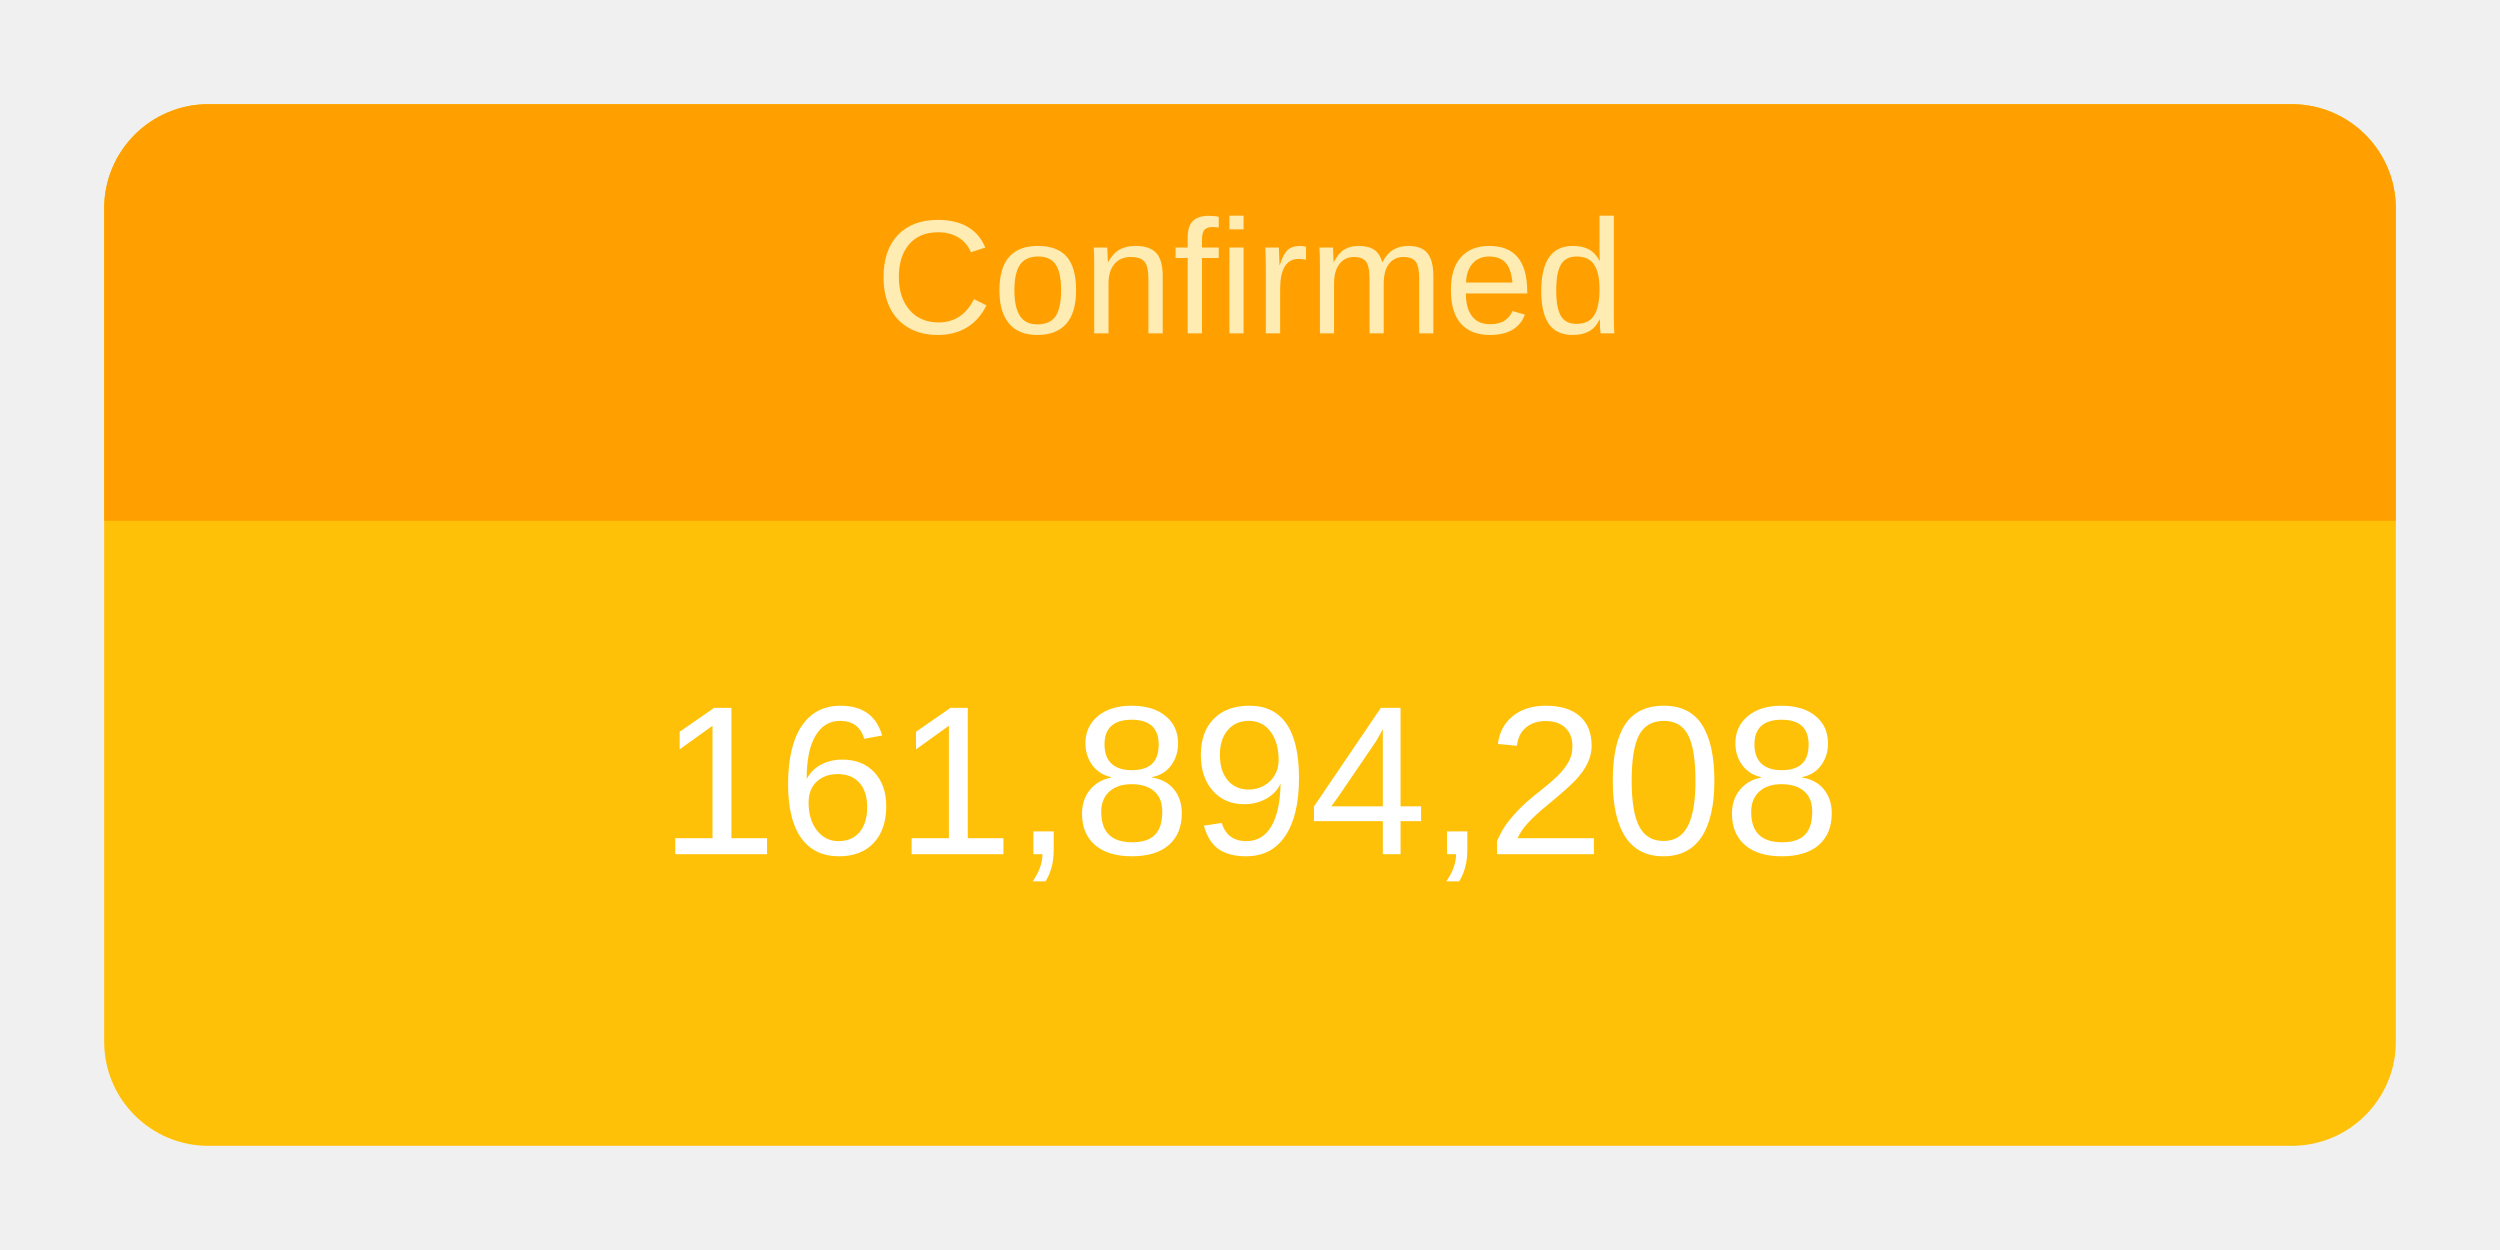
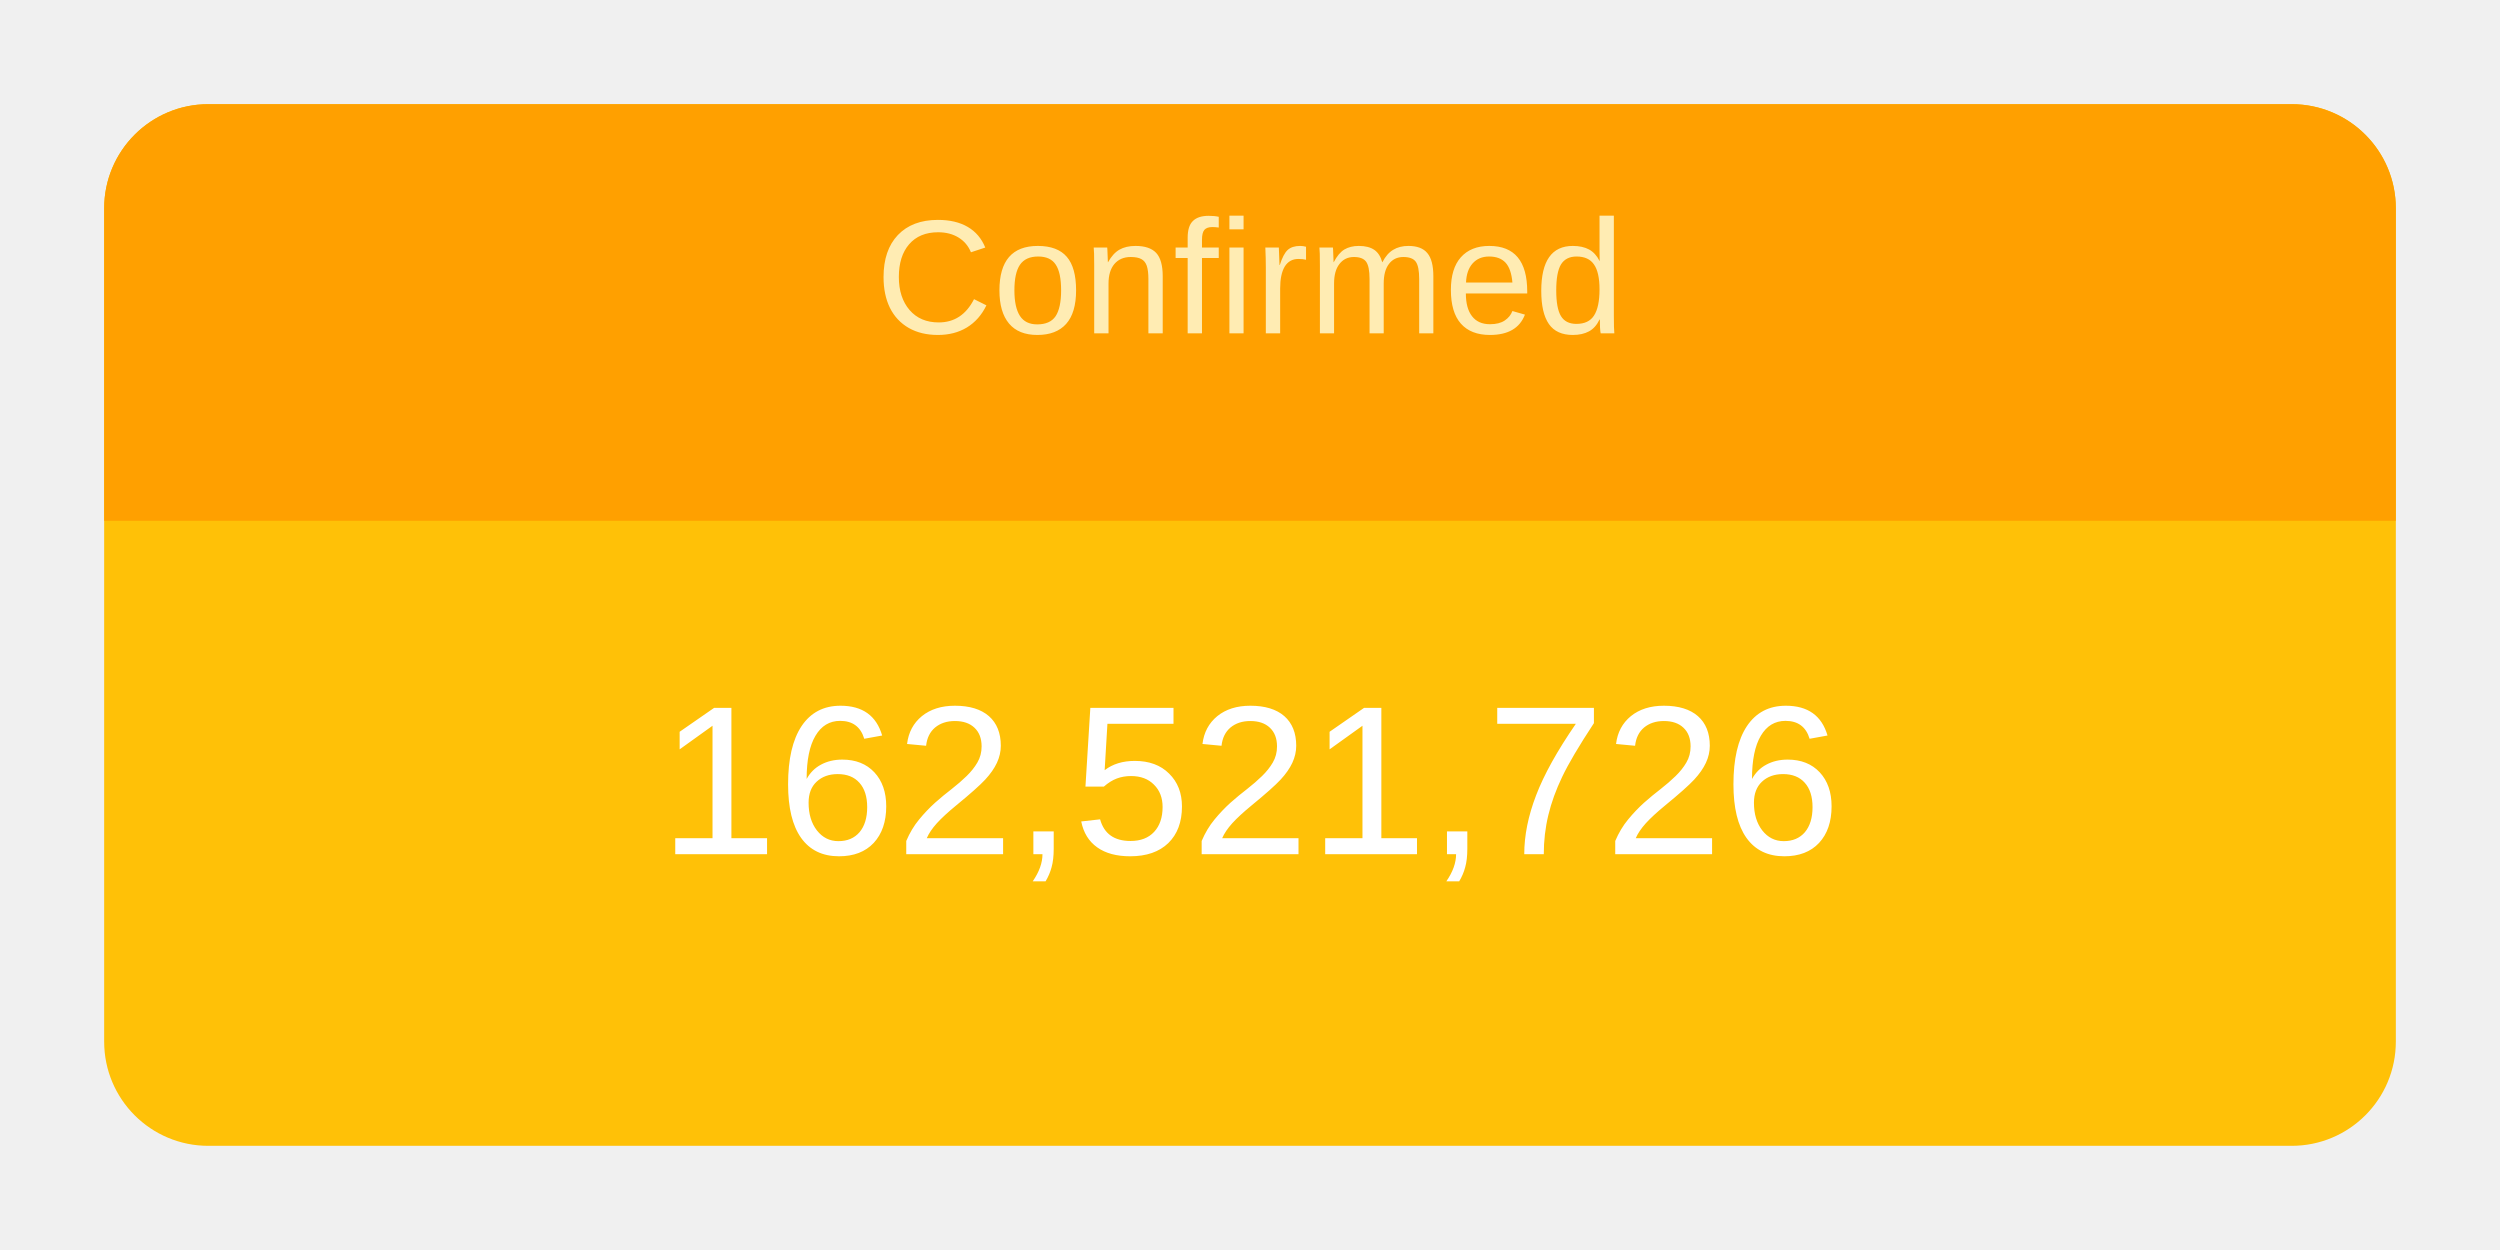
<svg xmlns="http://www.w3.org/2000/svg" height="120" viewBox="" width="240">
  <g transform="translate(10,10)">
    <rect rx="10" ry="10" width="220" height="100" style="fill: #ffc107; stroke-width: 5;" />
    <svg width="220" height="100">
      <text x="50%" y="72%" alignment-baseline="middle" text-anchor="middle" fill="white" font-size="1.7em" font-family="Arial, Helvetica, sans-serif">
-         161,894,208
+         162,521,726
      </text>
    </svg>
    <path fill="#FFA000" d=" M 210 0              a 10 10 0 0 1 10 10              v 30             h-220             v-30             a 10 10 0 0 1 10 -10" />
    <svg width="220" height="40">
      <text x="50%" y="55%" alignment-baseline="middle" text-anchor="middle" fill="#FFECB3" font-size="1.3em" font-family="Arial, Helvetica, sans-serif">
        Confirmed
      </text>
    </svg>
  </g>
</svg>
